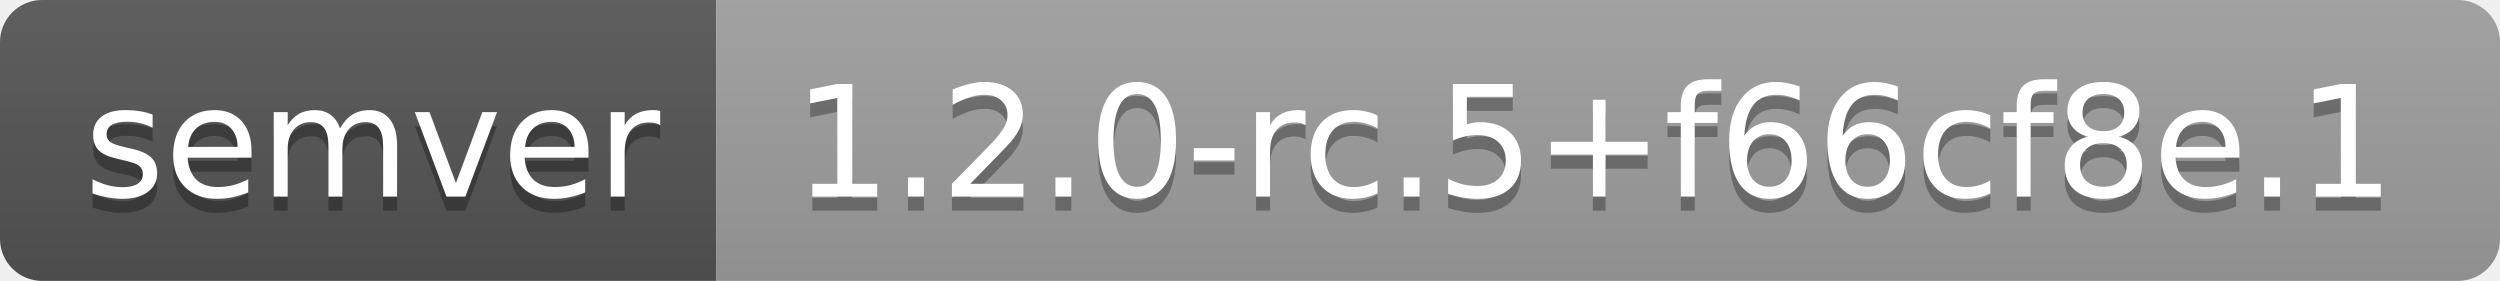
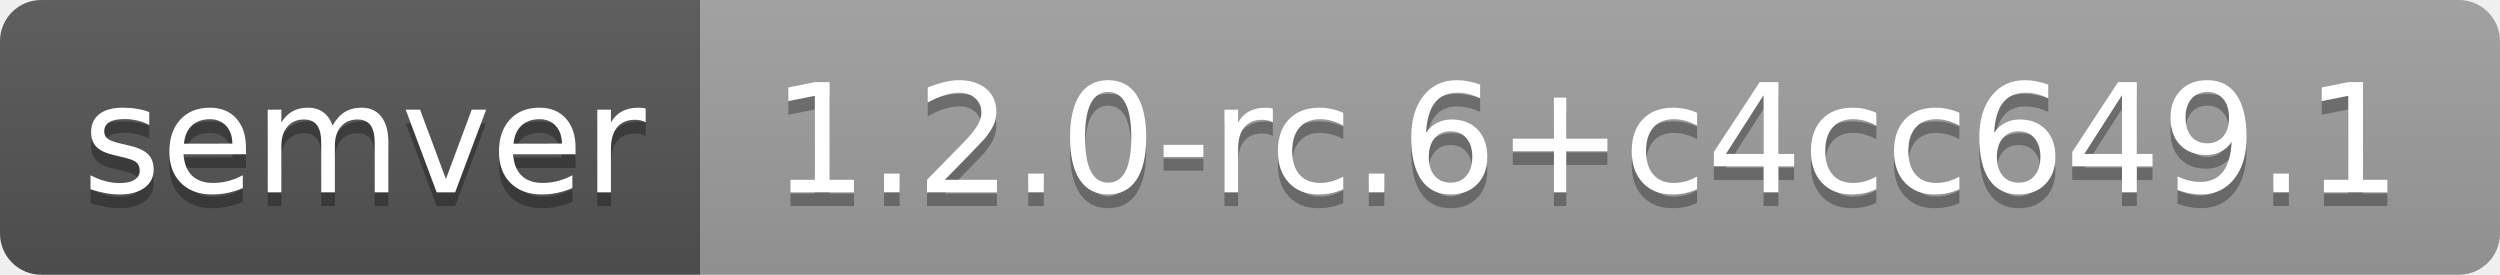
- <svg xmlns="http://www.w3.org/2000/svg" width="178" height="20" role="img" aria-label="semver: 1.2.0-rc.5+f66cf8e.1">
+ <svg xmlns="http://www.w3.org/2000/svg" width="182" height="20" role="img" aria-label="semver: 1.2.0-rc.6+c4cc649.1">
  <linearGradient id="s" x2="0" y2="100%">
    <stop offset="0" stop-color="#bbb" stop-opacity=".1" />
    <stop offset="1" stop-opacity=".1" />
  </linearGradient>
  <clipPath id="r">
-     <rect width="178" height="20" rx="3" fill="#fff" />
+     <rect width="182" height="20" rx="3" fill="#fff" />
  </clipPath>
  <g clip-path="url(#r)">
    <rect width="51" height="20" fill="#555" />
-     <rect x="51" width="127" height="20" fill="#9f9f9f" />
-     <rect width="178" height="20" fill="url(#s)" />
+     <rect x="51" width="131" height="20" fill="#9f9f9f" />
+     <rect width="182" height="20" fill="url(#s)" />
  </g>
  <g fill="#fff" text-anchor="middle" font-family="Verdana,Geneva,DejaVu Sans,sans-serif" text-rendering="geometricPrecision" font-size="110">
    <text aria-hidden="true" x="265" y="150" fill="#010101" fill-opacity=".3" transform="scale(.1)" textLength="410">semver</text>
    <text x="265" y="140" transform="scale(.1)" fill="#fff" textLength="410">semver</text>
-     <text aria-hidden="true" x="1135" y="150" fill="#010101" fill-opacity=".3" transform="scale(.1)" textLength="1170">1.2.0-rc.5+f66cf8e.1</text>
-     <text x="1135" y="140" transform="scale(.1)" fill="#fff" textLength="1170">1.2.0-rc.5+f66cf8e.1</text>
+     <text aria-hidden="true" x="1155" y="150" fill="#010101" fill-opacity=".3" transform="scale(.1)" textLength="1210">1.2.0-rc.6+c4cc649.1</text>
+     <text x="1155" y="140" transform="scale(.1)" fill="#fff" textLength="1210">1.2.0-rc.6+c4cc649.1</text>
  </g>
</svg>
